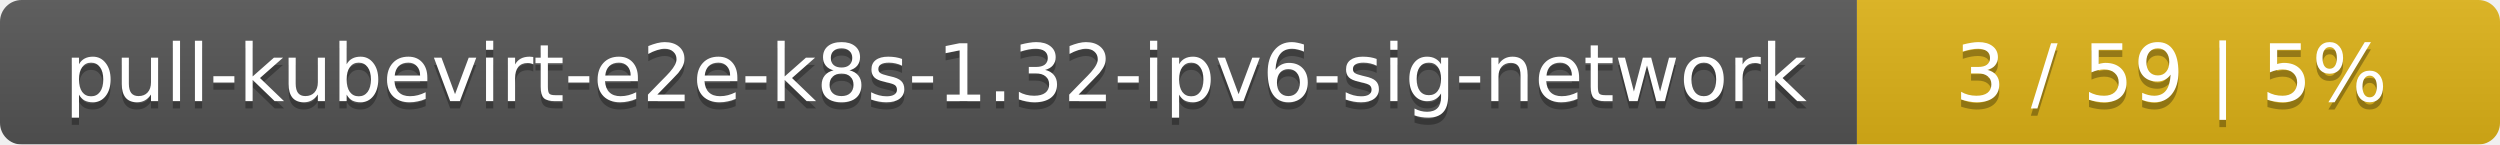
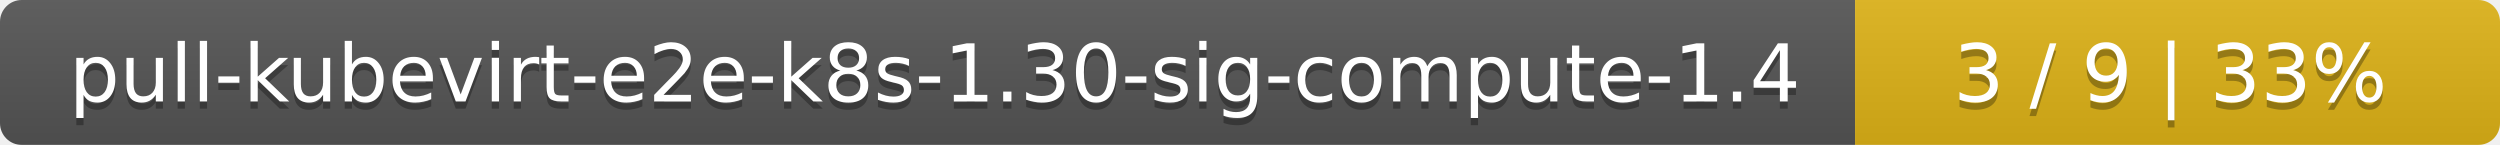
- <svg xmlns="http://www.w3.org/2000/svg" width="346" height="20">
+ <svg xmlns="http://www.w3.org/2000/svg" width="345" height="20">
  <linearGradient id="smooth" x2="0" y2="100%">
    <stop offset="0" stop-color="#bbb" stop-opacity=".1" />
    <stop offset="1" stop-opacity=".1" />
  </linearGradient>
  <mask id="round">
-     <rect width="346" height="20" rx="3" fill="#fff" />
+     <rect width="345" height="20" rx="3" fill="#fff" />
  </mask>
  <g mask="url(#round)">
-     <rect width="257" height="20" fill="#555" />
-     <rect x="257" width="89" height="20" fill="#dfb317" />
-     <rect width="346" height="20" fill="url(#smooth)" />
+     <rect width="256" height="20" fill="#555" />
+     <rect x="256" width="89" height="20" fill="#dfb317" />
+     <rect width="345" height="20" fill="url(#smooth)" />
  </g>
  <g fill="#fff" text-anchor="middle" font-family="DejaVu Sans,Verdana,Geneva,sans-serif" font-size="11">
-     <text x="129.5" y="15" fill="#010101" fill-opacity=".3">pull-kubevirt-e2e-k8s-1.32-ipv6-sig-network</text>
-     <text x="129.5" y="14">pull-kubevirt-e2e-k8s-1.32-ipv6-sig-network</text>
-     <text x="300.5" y="15" fill="#010101" fill-opacity=".3">3 / 59    |    5%</text>
-     <text x="300.5" y="14">3 / 59    |    5%</text>
+     <text x="129" y="15" fill="#010101" fill-opacity=".3">pull-kubevirt-e2e-k8s-1.30-sig-compute-1.4</text>
+     <text x="129" y="14">pull-kubevirt-e2e-k8s-1.30-sig-compute-1.4</text>
+     <text x="299.5" y="15" fill="#010101" fill-opacity=".3">3 / 9    |    33%</text>
+     <text x="299.5" y="14">3 / 9    |    33%</text>
  </g>
</svg>
